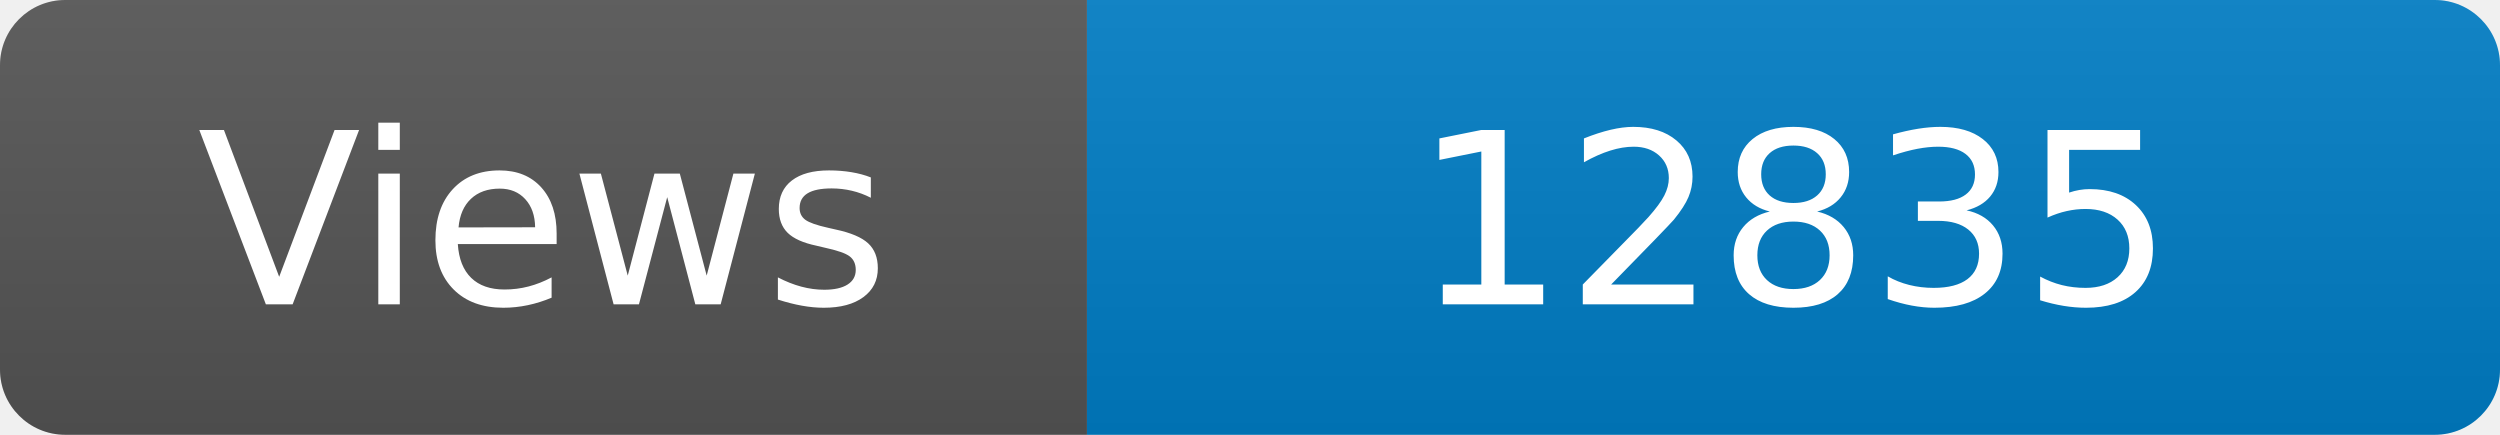
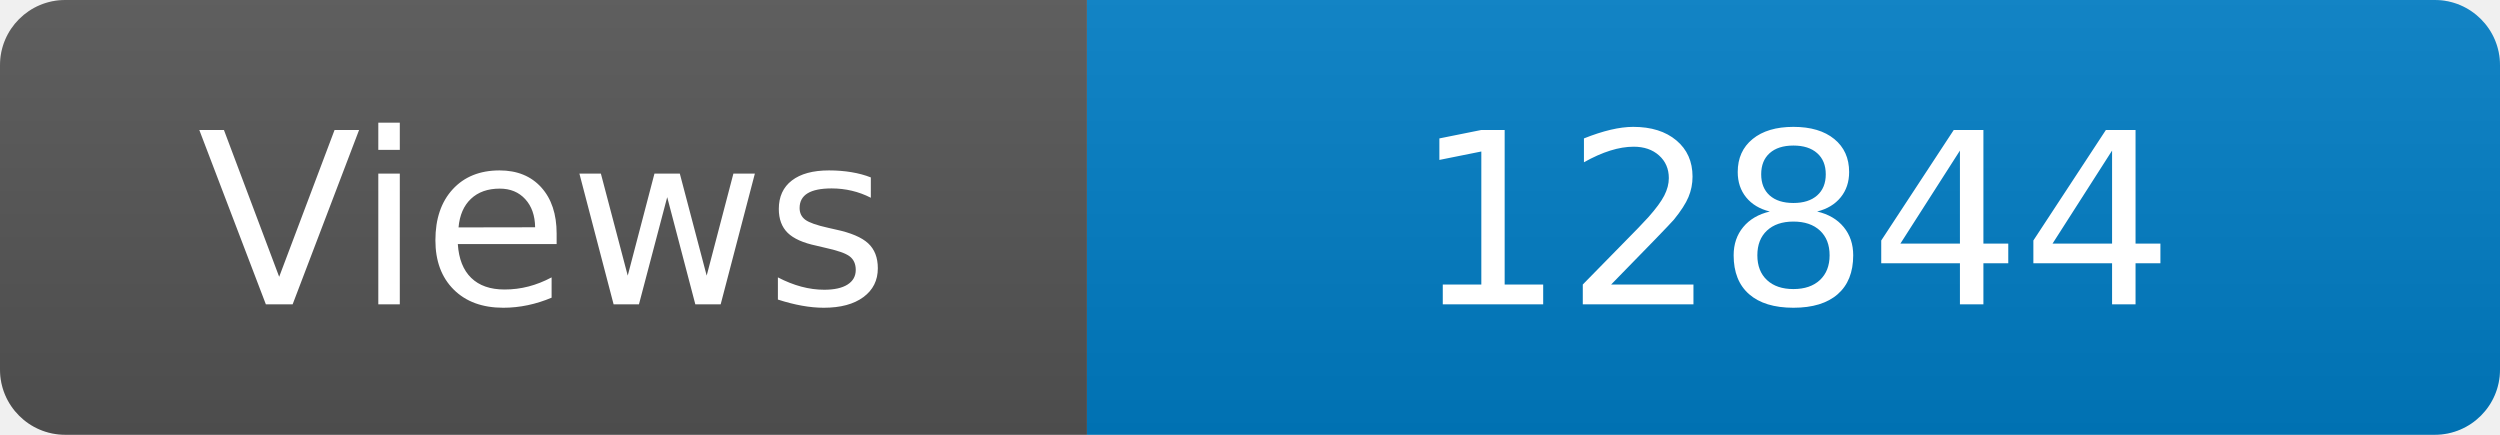
<svg xmlns="http://www.w3.org/2000/svg" width="115" height="20" role="img" aria-label="Maintained?: yes">
  <linearGradient id="s" x2="0" y2="100%">
    <stop offset="0" stop-color="#bbb" stop-opacity=".1" />
    <stop offset="1" stop-opacity=".1" />
  </linearGradient>
  <clipPath id="r">
    <rect width="115" height="20" rx="3" fill="#fff" />
  </clipPath>
  <g clip-path="url(#r)">
    <rect width="50" height="20" fill="#555" />
    <rect x="50" width="160" height="20" fill="#007ec6" />
    <rect width="115" height="20" fill="url(#s)" />
  </g>
  <g fill="#fff" text-anchor="middle" font-family="Verdana,Geneva,DejaVu Sans,sans-serif" font-size="110">
    <text x="250" y="140" transform="scale(.1)" fill="#fff">Views</text>
-     <text x="825" y="140" transform="scale(.1)" fill="#fff">12835</text>
+     <text x="825" y="140" transform="scale(.1)" fill="#fff">12844</text>
  </g>
</svg>
